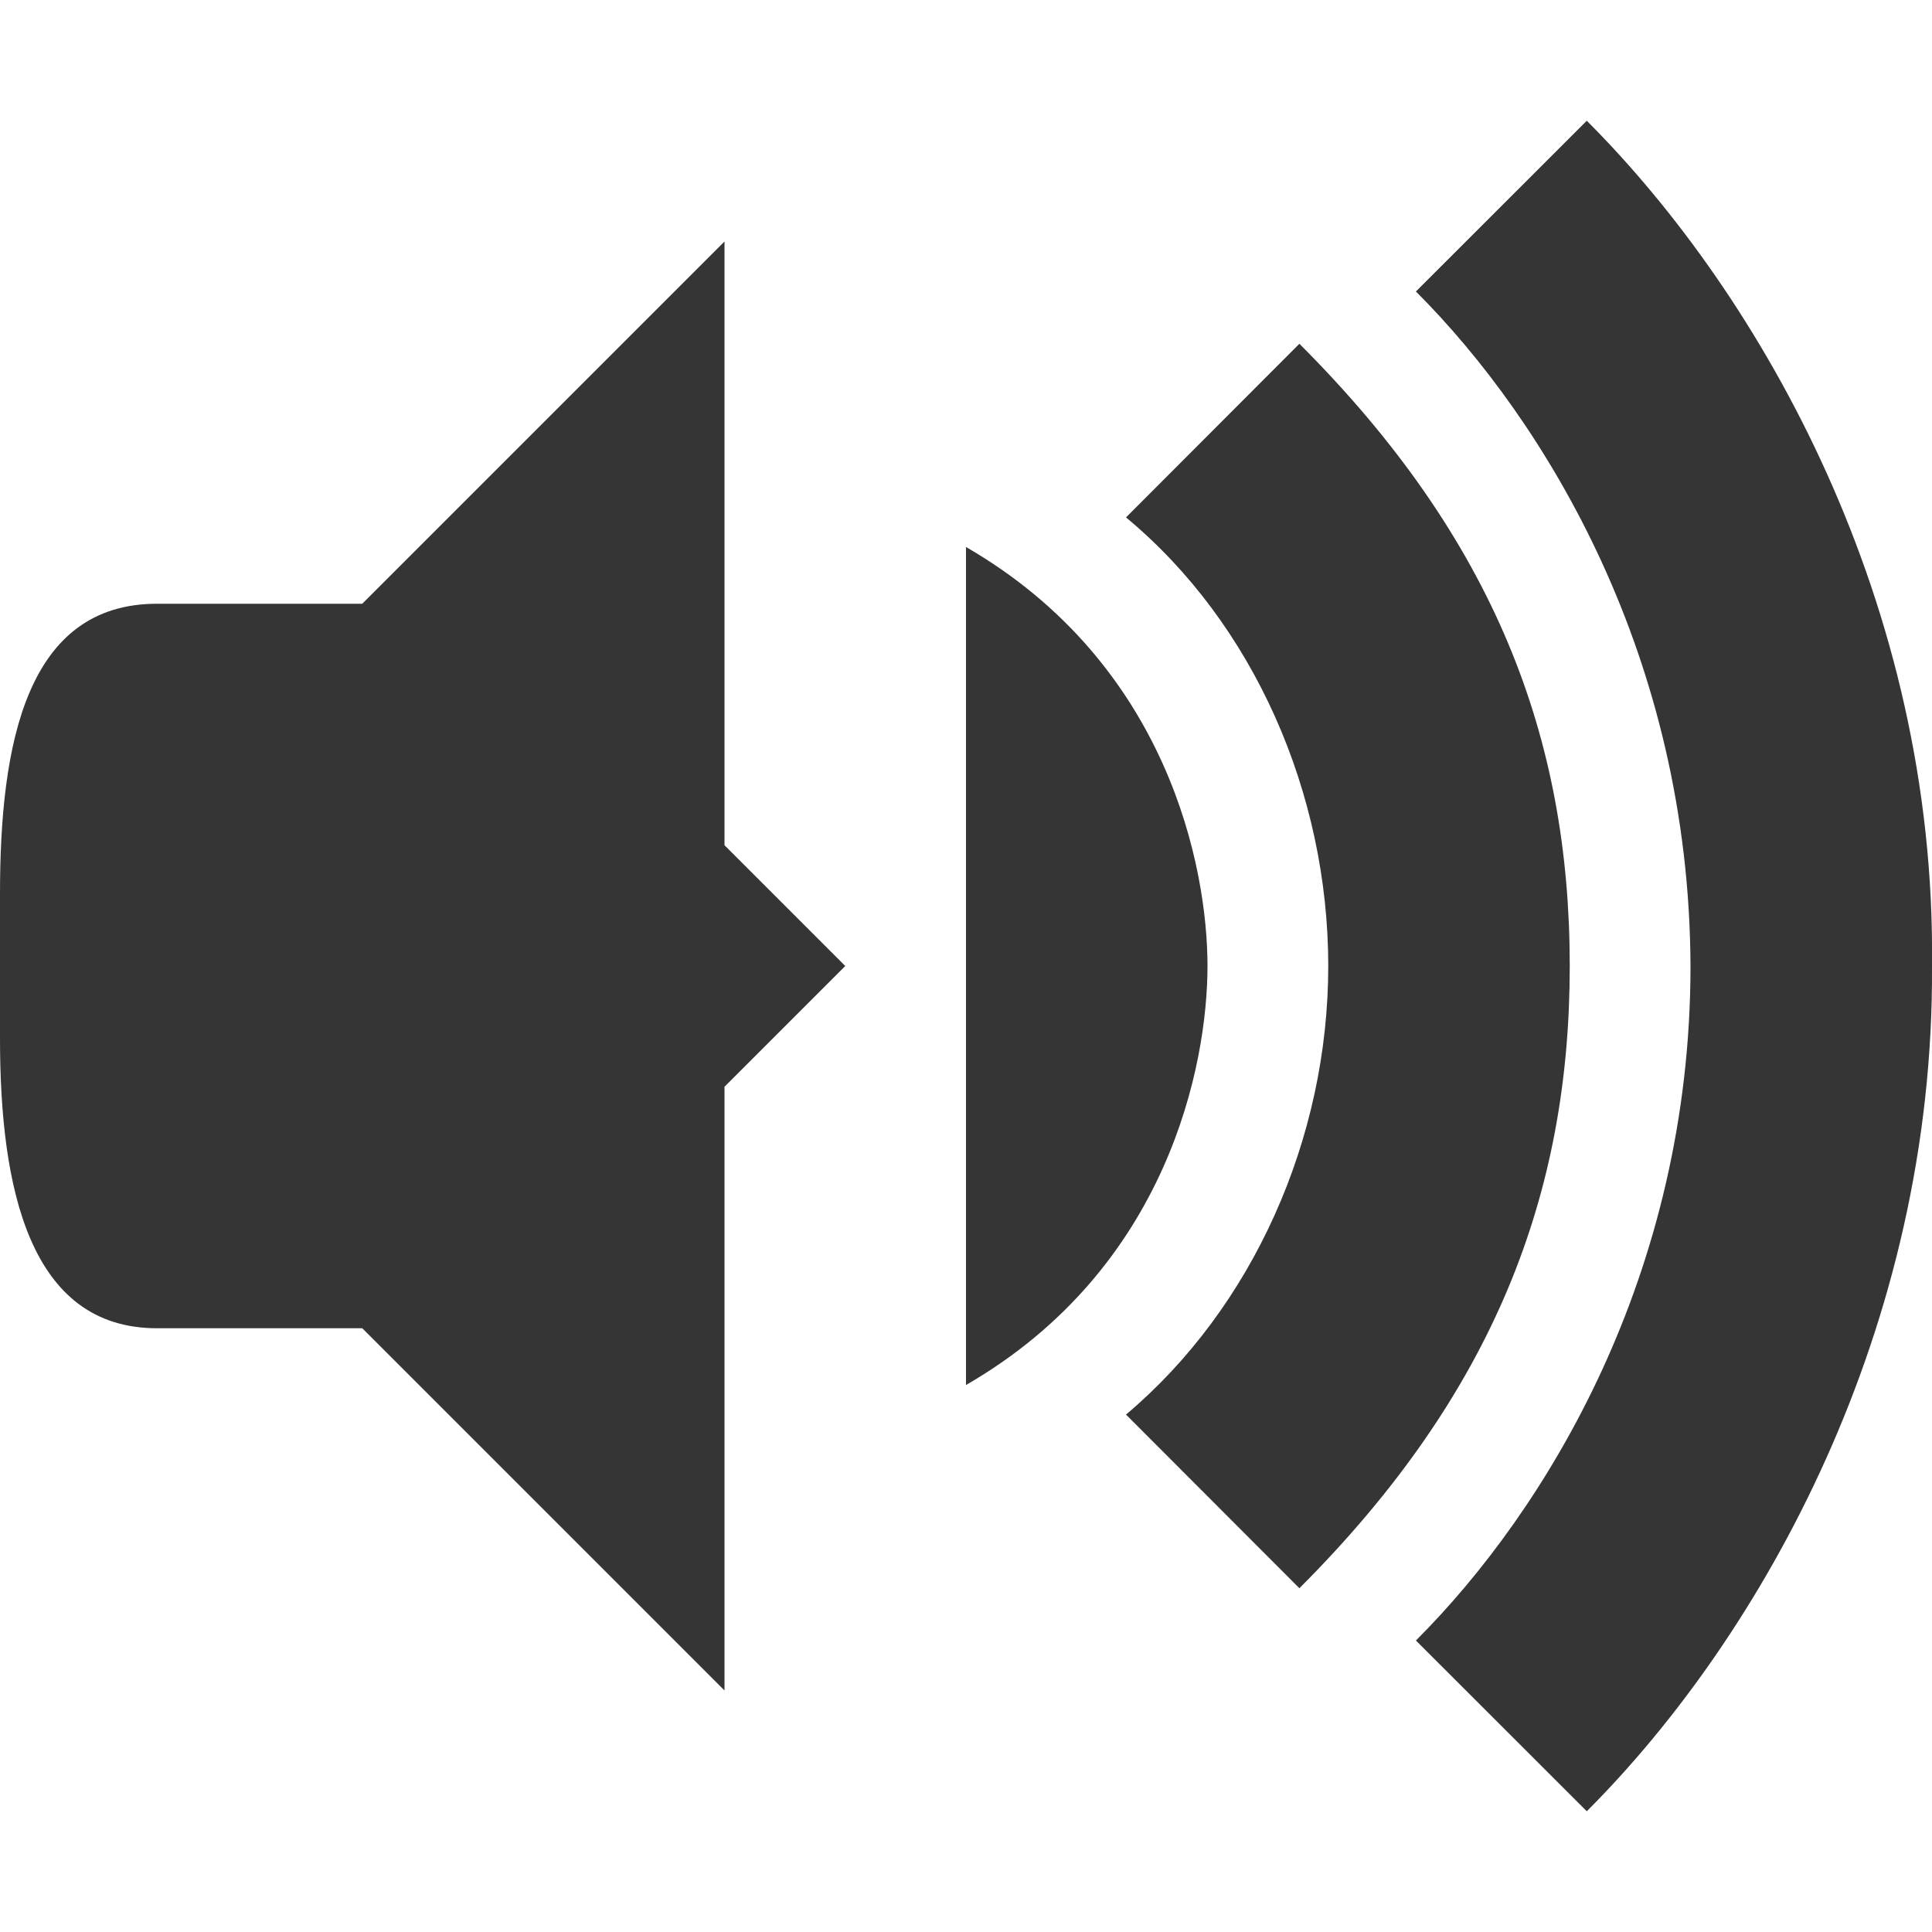
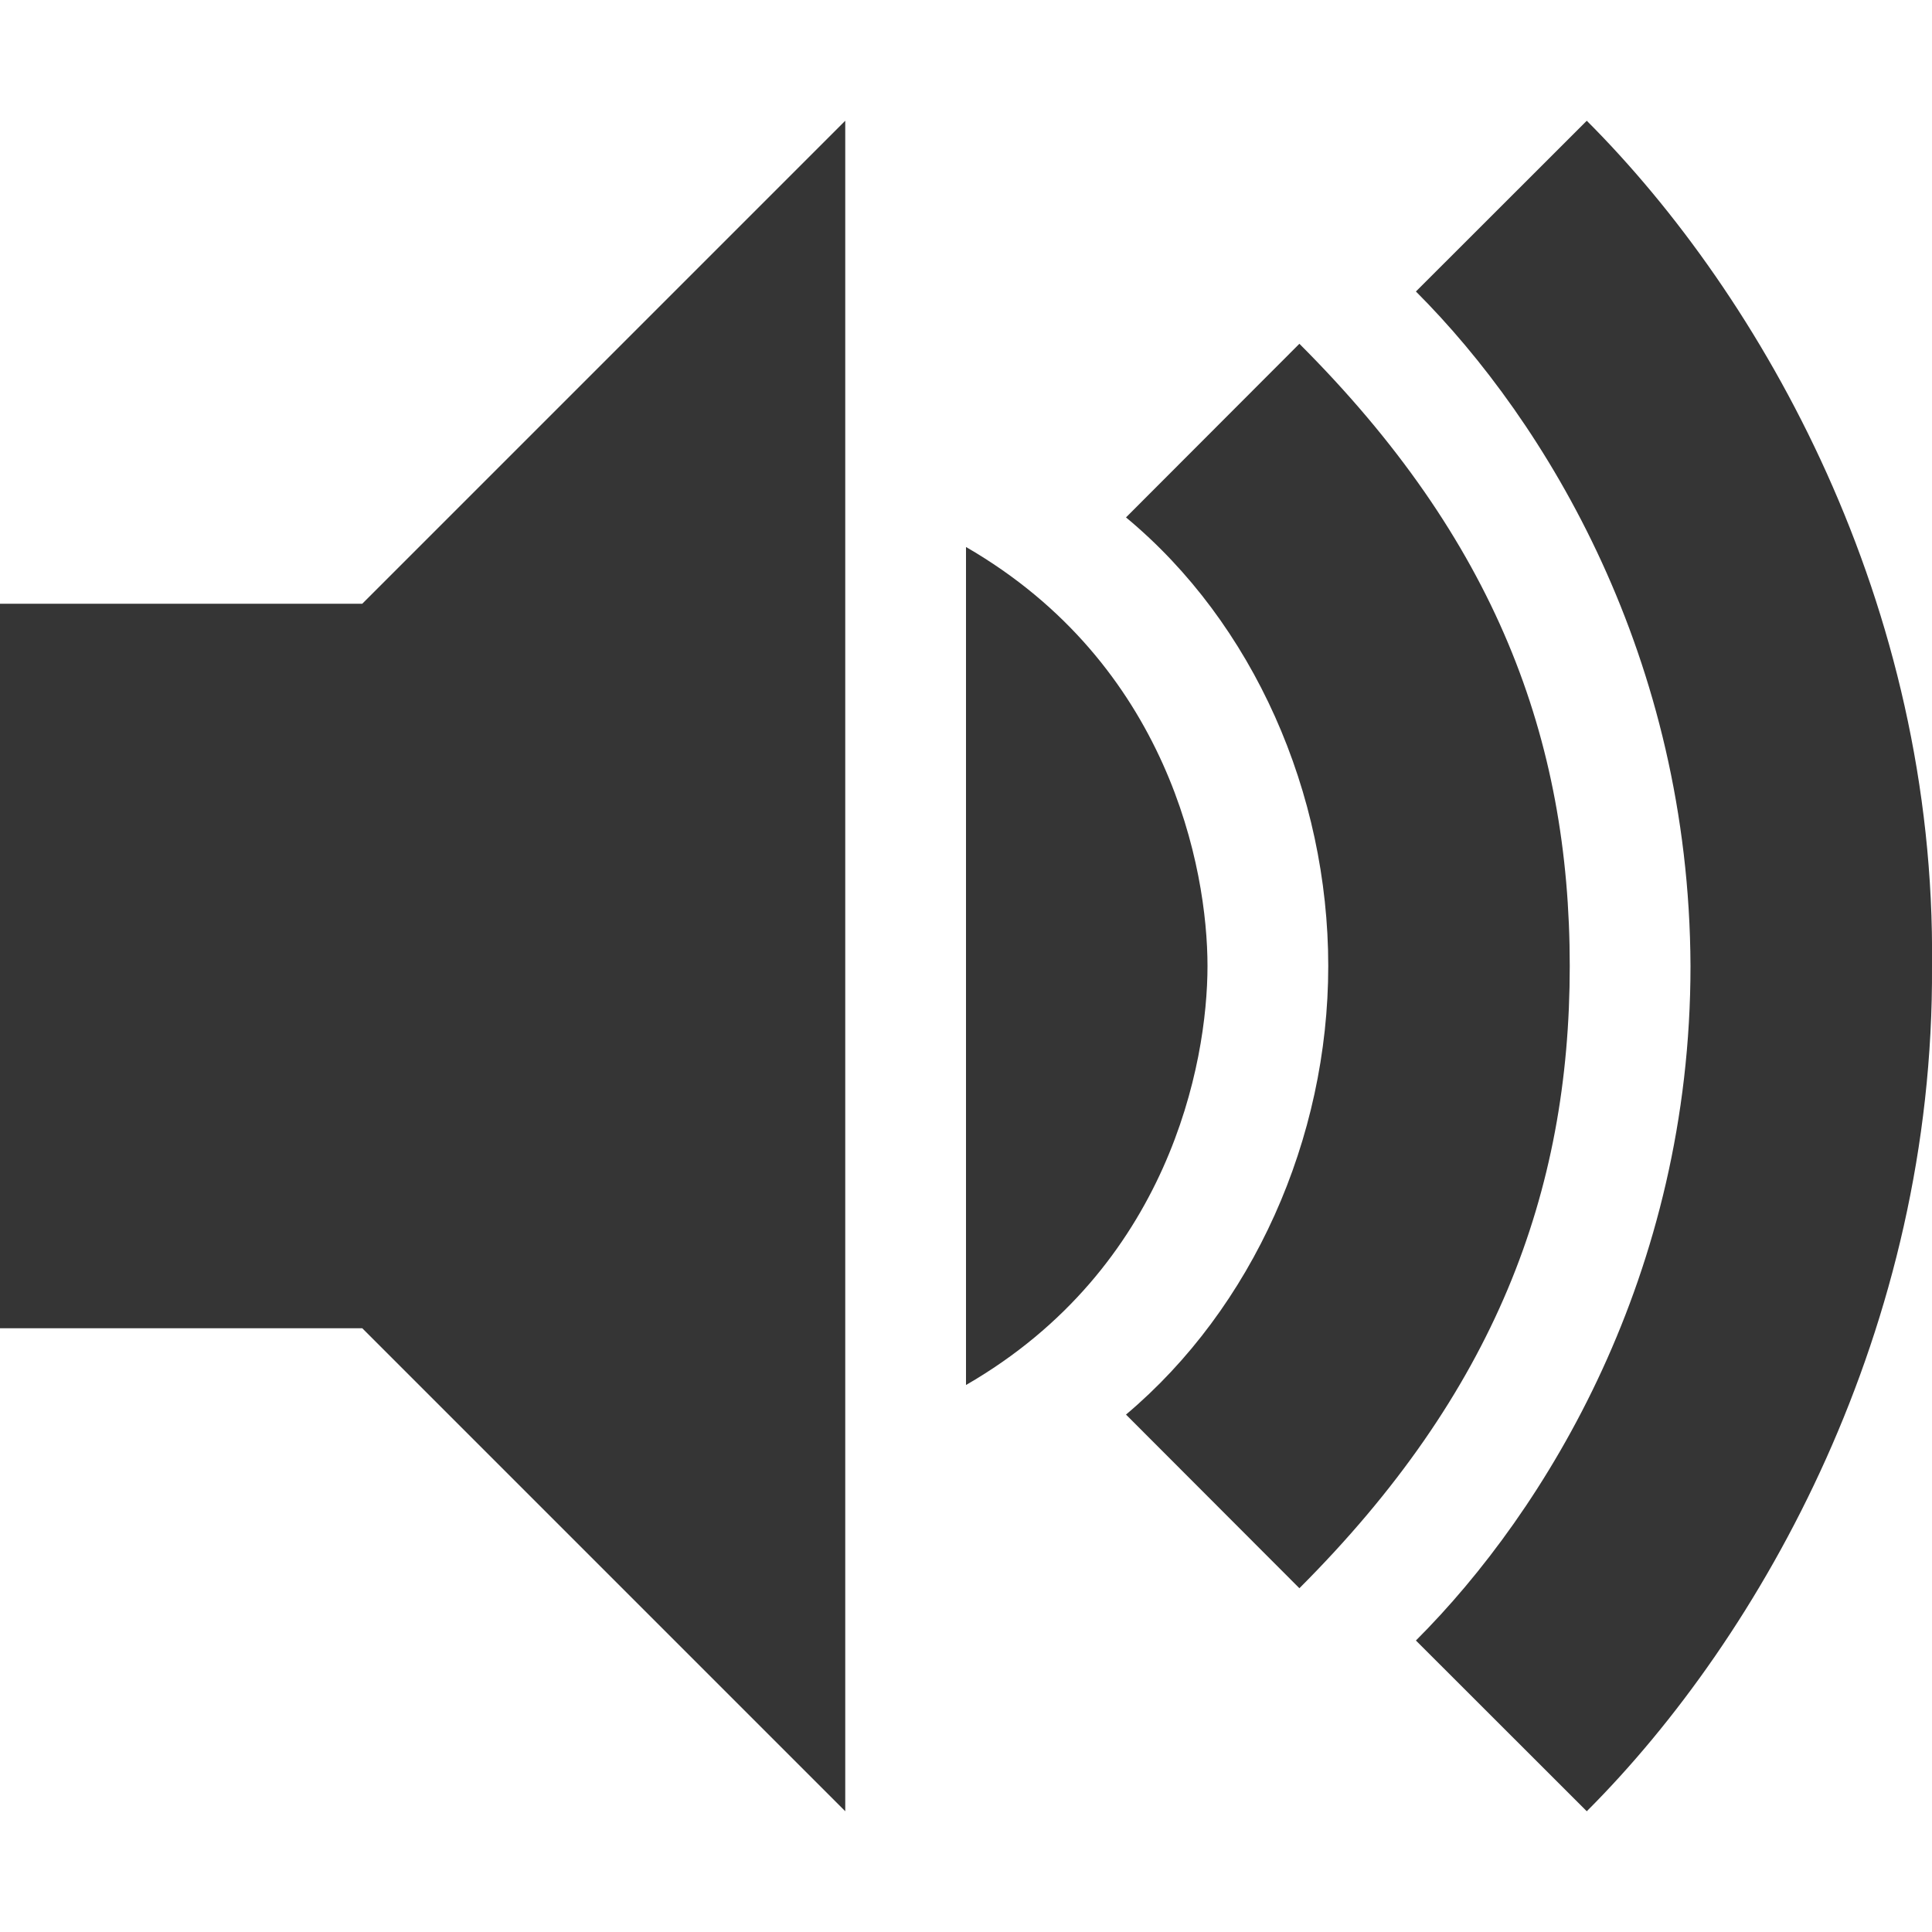
<svg xmlns="http://www.w3.org/2000/svg" width="16" viewBox="0 0 16 16" height="16" id="svg2" version="1.1">
  <defs id="defs4" />
-   <path d="M 6,2 2,6 2,10 6,14 6,9 7,8 6,7 Z" id="path18" style="fill:#353535;fill-opacity:1" />
-   <path d="M 1.3,5 C 0.217,5 0,6.163 0,7.4 L 0,8.6 C 0,9.837 0.243,11 1.3,11 L 3,11 3,5 Z" id="path20" style="fill:#353535;fill-opacity:1" />
+   <path d="m 7,1 -5,5 0,4 5,5 z" id="path18" style="fill:#353535;fill-opacity:1" />
+   <path d="m 0,5 0,6 3,0 0,-6 z" id="path20" style="fill:#353535;fill-opacity:1" />
  <path style="opacity:1;fill:#353535;fill-opacity:1;fill-rule:evenodd;stroke:none;stroke-width:1px;stroke-linecap:butt;stroke-linejoin:miter;stroke-opacity:1" d="M 13.141,1 11.726,2.414 C 12.808,3.496 13.99,5.447 14,8 c 0,2.551 -1.193,4.506 -2.274,5.586 L 13.141,15 C 14.596,13.545 16.019,11 16,8 16.035,5 14.595,2.454 13.141,1 Z" id="path4508" />
  <path style="opacity:1;fill:#353535;fill-opacity:1;fill-rule:evenodd;stroke:none;stroke-width:1px;stroke-linecap:butt;stroke-linejoin:miter;stroke-opacity:1" d="M 10.761,2.847 9.325,4.285 C 10.382,5.161 11,6.569 11,8 c 0,1.431 -0.626,2.831 -1.675,3.715 l 1.436,1.438 C 12.378,11.536 13,9.88 13,8 13,6.115 12.382,4.467 10.761,2.847 Z" id="path4529" />
-   <path style="opacity:1;fill:#353535;fill-opacity:1;fill-rule:evenodd;stroke:none;stroke-width:1px;stroke-linecap:butt;stroke-linejoin:miter;stroke-opacity:1" d="M 8,4.53 8,8 8,11.47 C 9.679,10.501 10,8.809 10,8 10,7.19 9.678,5.5 8,4.53 Z" id="path4569" />
+   <path style="opacity:1;fill:#353535;fill-opacity:1;fill-rule:evenodd;stroke:none;stroke-width:1px;stroke-linecap:butt;stroke-linejoin:miter;stroke-opacity:1" d="M 8,4.53 C 8,11.47 8,4.53 8,11.47 9.679,10.501 10,8.809 10,8 10,7.19 9.678,5.5 8,4.53 Z" id="path4569" />
</svg>
